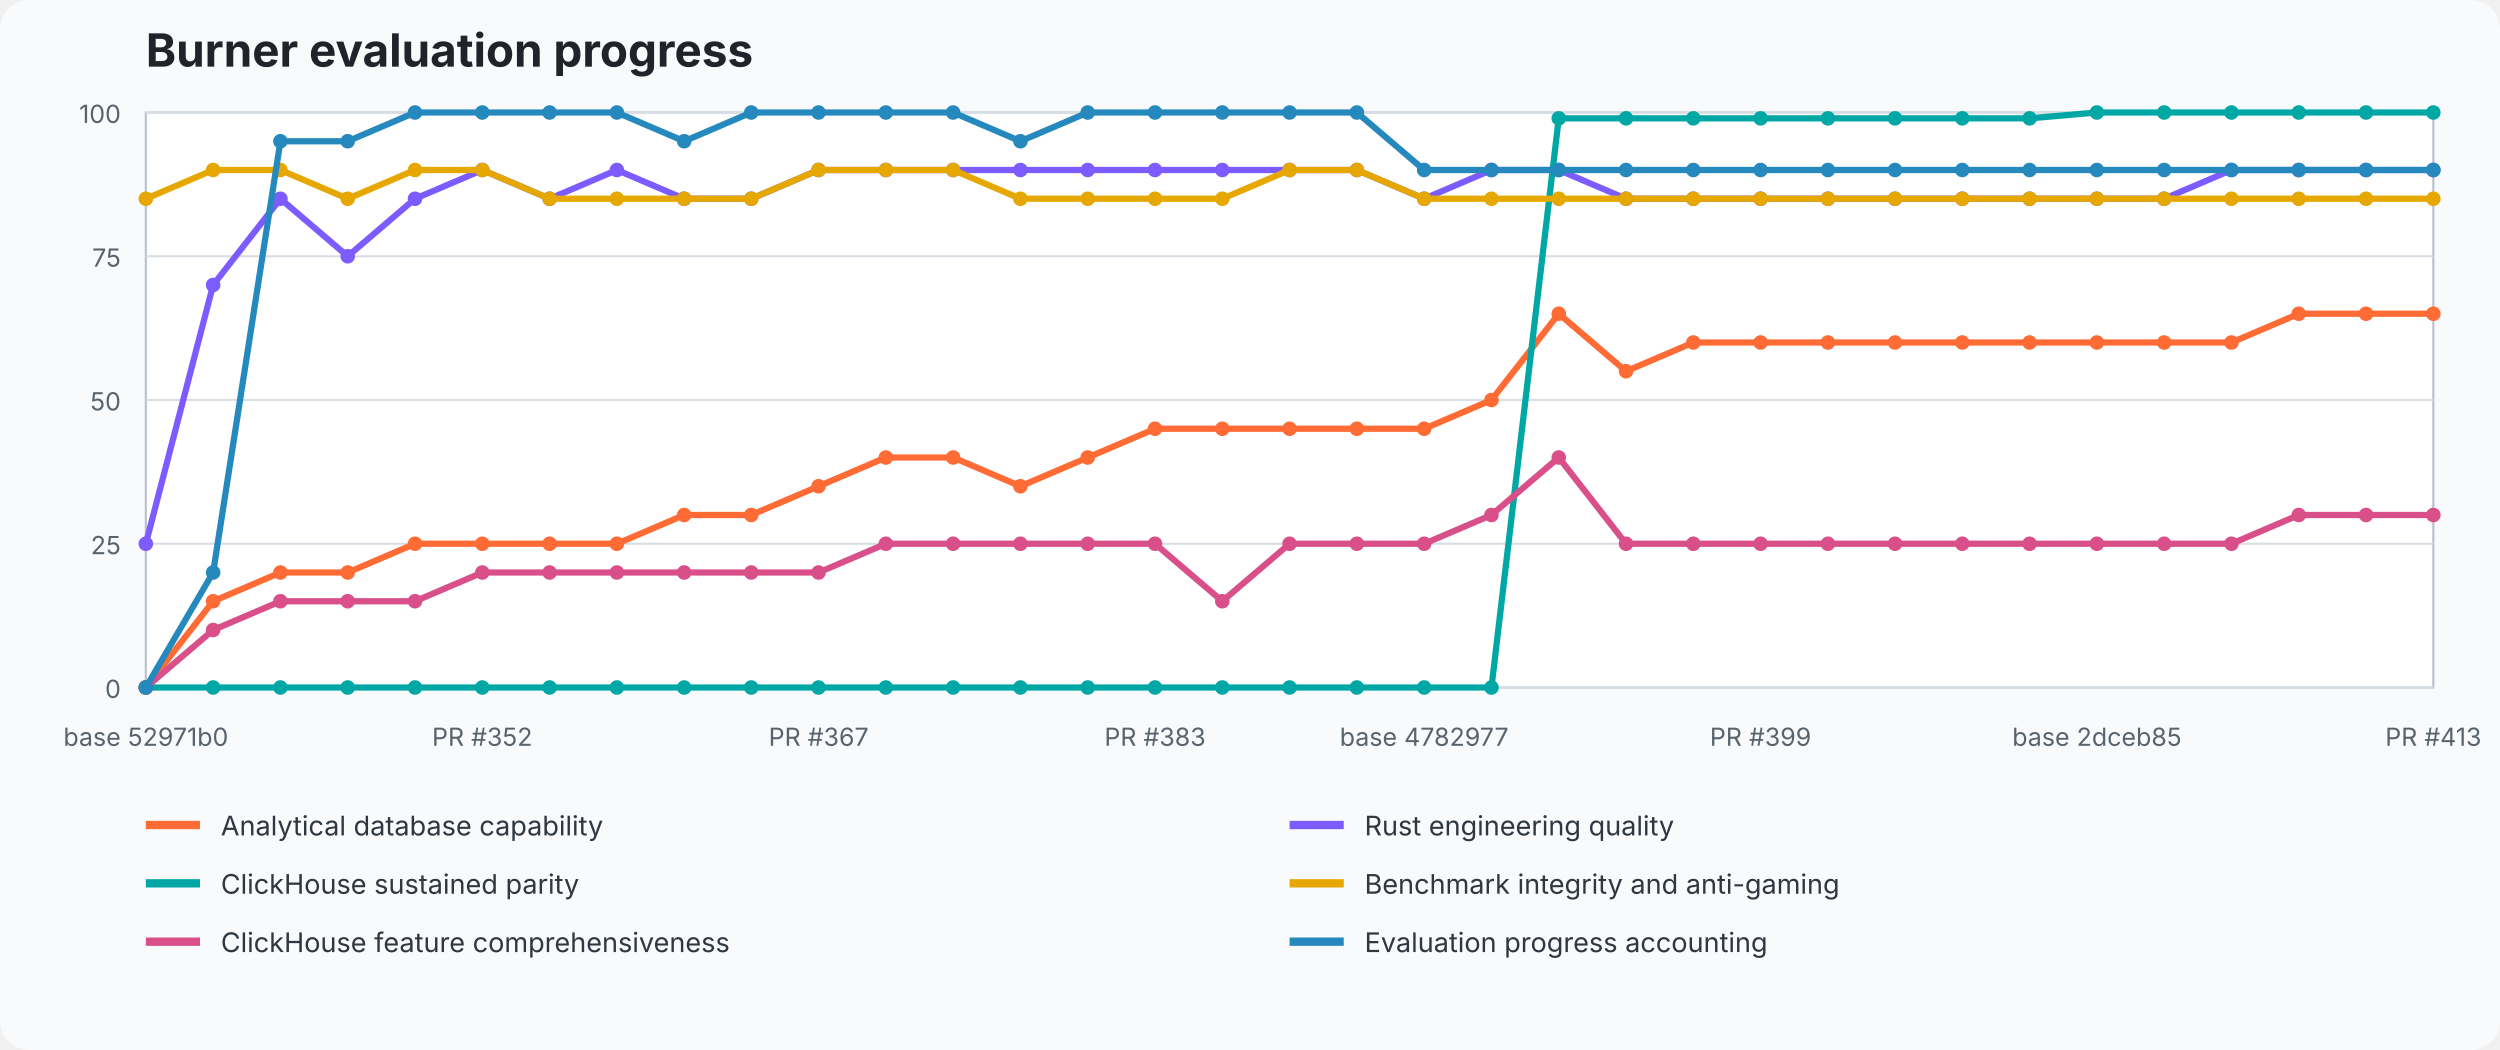
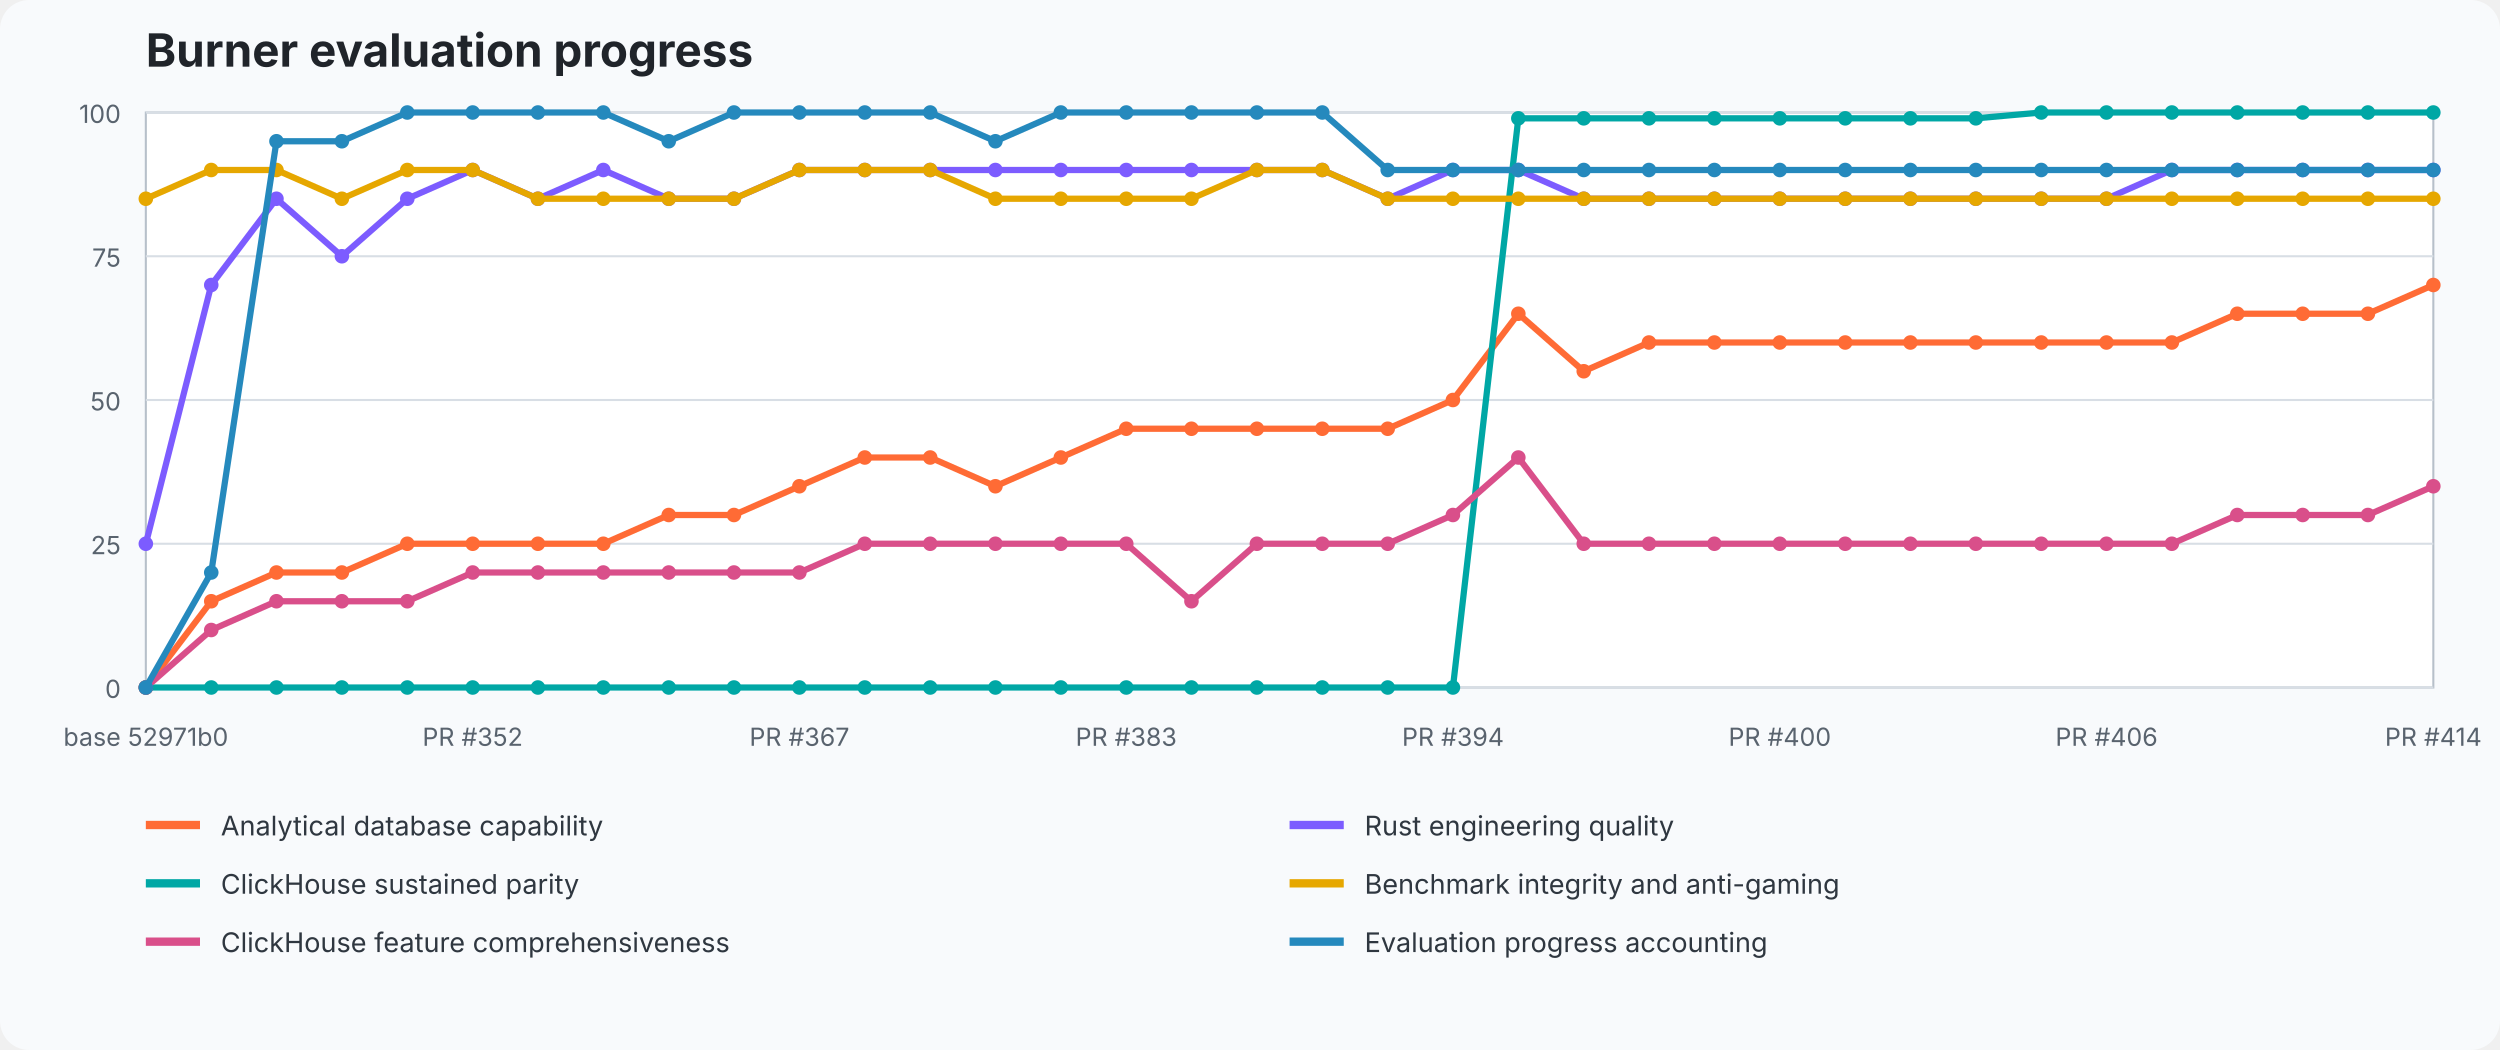
<svg xmlns="http://www.w3.org/2000/svg" width="1200" height="504" viewBox="0 0 1200 504" role="img" aria-labelledby="title desc">
  <style>text{font-family:ui-sans-serif,system-ui,-apple-system,BlinkMacSystemFont,"Segoe UI",sans-serif}.title{font-size:22px;font-weight:700;fill:#20242a}.axis{font-size:12px;fill:#59636e}.legend{font-size:13px;fill:#2f3740}.grid{stroke:#d8dee5;stroke-width:1}.plot{fill:#fff;stroke:#b7c0ca}</style>
  <rect width="100%" height="100%" fill="#f8fafc" rx="14" />
  <text x="70" y="32" class="title">Burner evaluation progress</text>
  <rect x="70" y="54" width="1098" height="276" class="plot" />
  <line x1="70" y1="330" x2="1168" y2="330" class="grid" />
  <text x="58" y="335" text-anchor="end" class="axis">0</text>
  <line x1="70" y1="261" x2="1168" y2="261" class="grid" />
  <text x="58" y="266" text-anchor="end" class="axis">25</text>
  <line x1="70" y1="192" x2="1168" y2="192" class="grid" />
  <text x="58" y="197" text-anchor="end" class="axis">50</text>
  <line x1="70" y1="123" x2="1168" y2="123" class="grid" />
  <text x="58" y="128" text-anchor="end" class="axis">75</text>
  <line x1="70" y1="54" x2="1168" y2="54" class="grid" />
  <text x="58" y="59" text-anchor="end" class="axis">100</text>
-   <polyline points="70.0,330.0 102.3,288.6 134.6,274.8 166.9,274.8 199.2,261.0 231.5,261.0 263.8,261.0 296.1,261.0 328.4,247.2 360.6,247.2 392.9,233.4 425.2,219.6 457.5,219.6 489.8,233.4 522.1,219.6 554.4,205.8 586.7,205.8 619.0,205.8 651.3,205.8 683.6,205.8 715.9,192.0 748.2,150.6 780.5,178.2 812.8,164.4 845.1,164.4 877.4,164.4 909.6,164.4 941.9,164.4 974.2,164.4 1006.5,164.4 1038.8,164.4 1071.1,164.4 1103.4,150.6 1135.7,150.6 1168.0,150.6" fill="none" stroke="#ff6b35" stroke-width="3" stroke-linejoin="round" stroke-linecap="round" />
+   <polyline points="70.0,330.0 101.4,288.6 132.7,274.8 164.1,274.8 195.5,261.0 226.9,261.0 258.2,261.0 289.6,261.0 321.0,247.2 352.3,247.2 383.7,233.4 415.1,219.6 446.5,219.6 477.8,233.4 509.2,219.6 540.6,205.8 571.9,205.8 603.3,205.8 634.7,205.8 666.1,205.8 697.4,192.0 728.8,150.6 760.2,178.2 791.5,164.4 822.9,164.4 854.3,164.4 885.7,164.4 917.0,164.4 948.4,164.4 979.8,164.4 1011.1,164.4 1042.5,164.4 1073.9,150.6 1105.3,150.6 1136.6,150.6 1168.0,136.8" fill="none" stroke="#ff6b35" stroke-width="3" stroke-linejoin="round" stroke-linecap="round" />
  <circle cx="70.0" cy="330.0" r="3.5" fill="#ff6b35" />
-   <circle cx="102.3" cy="288.6" r="3.5" fill="#ff6b35" />
-   <circle cx="134.6" cy="274.8" r="3.5" fill="#ff6b35" />
-   <circle cx="166.9" cy="274.8" r="3.5" fill="#ff6b35" />
-   <circle cx="199.2" cy="261.0" r="3.5" fill="#ff6b35" />
-   <circle cx="231.5" cy="261.0" r="3.5" fill="#ff6b35" />
-   <circle cx="263.8" cy="261.0" r="3.5" fill="#ff6b35" />
-   <circle cx="296.1" cy="261.0" r="3.5" fill="#ff6b35" />
-   <circle cx="328.4" cy="247.2" r="3.5" fill="#ff6b35" />
-   <circle cx="360.6" cy="247.2" r="3.5" fill="#ff6b35" />
-   <circle cx="392.9" cy="233.4" r="3.5" fill="#ff6b35" />
-   <circle cx="425.2" cy="219.6" r="3.5" fill="#ff6b35" />
-   <circle cx="457.5" cy="219.6" r="3.5" fill="#ff6b35" />
-   <circle cx="489.8" cy="233.4" r="3.5" fill="#ff6b35" />
-   <circle cx="522.1" cy="219.6" r="3.5" fill="#ff6b35" />
-   <circle cx="554.4" cy="205.8" r="3.5" fill="#ff6b35" />
-   <circle cx="586.7" cy="205.8" r="3.5" fill="#ff6b35" />
-   <circle cx="619.0" cy="205.8" r="3.5" fill="#ff6b35" />
-   <circle cx="651.3" cy="205.8" r="3.5" fill="#ff6b35" />
-   <circle cx="683.6" cy="205.8" r="3.5" fill="#ff6b35" />
-   <circle cx="715.9" cy="192.0" r="3.5" fill="#ff6b35" />
-   <circle cx="748.2" cy="150.6" r="3.5" fill="#ff6b35" />
-   <circle cx="780.5" cy="178.2" r="3.5" fill="#ff6b35" />
-   <circle cx="812.8" cy="164.4" r="3.5" fill="#ff6b35" />
-   <circle cx="845.1" cy="164.4" r="3.5" fill="#ff6b35" />
-   <circle cx="877.4" cy="164.4" r="3.5" fill="#ff6b35" />
-   <circle cx="909.6" cy="164.4" r="3.5" fill="#ff6b35" />
-   <circle cx="941.9" cy="164.4" r="3.5" fill="#ff6b35" />
-   <circle cx="974.2" cy="164.4" r="3.5" fill="#ff6b35" />
-   <circle cx="1006.5" cy="164.4" r="3.5" fill="#ff6b35" />
-   <circle cx="1038.8" cy="164.4" r="3.5" fill="#ff6b35" />
-   <circle cx="1071.1" cy="164.4" r="3.5" fill="#ff6b35" />
-   <circle cx="1103.4" cy="150.6" r="3.5" fill="#ff6b35" />
-   <circle cx="1135.7" cy="150.6" r="3.5" fill="#ff6b35" />
-   <circle cx="1168.0" cy="150.6" r="3.5" fill="#ff6b35" />
-   <polyline points="70.0,261.0 102.3,136.8 134.6,95.4 166.9,123.0 199.2,95.4 231.5,81.6 263.8,95.4 296.1,81.6 328.4,95.4 360.6,95.4 392.9,81.6 425.2,81.6 457.5,81.6 489.8,81.6 522.1,81.6 554.4,81.6 586.7,81.6 619.0,81.6 651.3,81.6 683.6,95.4 715.9,81.6 748.2,81.6 780.5,95.4 812.8,95.4 845.1,95.4 877.4,95.4 909.6,95.4 941.9,95.4 974.2,95.4 1006.5,95.4 1038.8,95.4 1071.1,81.6 1103.4,81.6 1135.7,81.6 1168.0,81.6" fill="none" stroke="#7c5cff" stroke-width="3" stroke-linejoin="round" stroke-linecap="round" />
+   <circle cx="101.4" cy="288.6" r="3.5" fill="#ff6b35" />
+   <circle cx="132.7" cy="274.8" r="3.5" fill="#ff6b35" />
+   <circle cx="164.1" cy="274.8" r="3.5" fill="#ff6b35" />
+   <circle cx="195.5" cy="261.0" r="3.5" fill="#ff6b35" />
+   <circle cx="226.9" cy="261.0" r="3.5" fill="#ff6b35" />
+   <circle cx="258.2" cy="261.0" r="3.5" fill="#ff6b35" />
+   <circle cx="289.6" cy="261.0" r="3.5" fill="#ff6b35" />
+   <circle cx="321.0" cy="247.2" r="3.5" fill="#ff6b35" />
+   <circle cx="352.3" cy="247.2" r="3.5" fill="#ff6b35" />
+   <circle cx="383.7" cy="233.4" r="3.5" fill="#ff6b35" />
+   <circle cx="415.1" cy="219.6" r="3.5" fill="#ff6b35" />
+   <circle cx="446.5" cy="219.6" r="3.5" fill="#ff6b35" />
+   <circle cx="477.8" cy="233.4" r="3.5" fill="#ff6b35" />
+   <circle cx="509.2" cy="219.6" r="3.5" fill="#ff6b35" />
+   <circle cx="540.6" cy="205.8" r="3.5" fill="#ff6b35" />
+   <circle cx="571.9" cy="205.8" r="3.5" fill="#ff6b35" />
+   <circle cx="603.3" cy="205.8" r="3.5" fill="#ff6b35" />
+   <circle cx="634.7" cy="205.8" r="3.5" fill="#ff6b35" />
+   <circle cx="666.1" cy="205.8" r="3.5" fill="#ff6b35" />
+   <circle cx="697.4" cy="192.0" r="3.5" fill="#ff6b35" />
+   <circle cx="728.8" cy="150.6" r="3.5" fill="#ff6b35" />
+   <circle cx="760.2" cy="178.2" r="3.5" fill="#ff6b35" />
+   <circle cx="791.5" cy="164.4" r="3.5" fill="#ff6b35" />
+   <circle cx="822.9" cy="164.4" r="3.5" fill="#ff6b35" />
+   <circle cx="854.3" cy="164.4" r="3.5" fill="#ff6b35" />
+   <circle cx="885.7" cy="164.4" r="3.5" fill="#ff6b35" />
+   <circle cx="917.0" cy="164.4" r="3.5" fill="#ff6b35" />
+   <circle cx="948.4" cy="164.4" r="3.5" fill="#ff6b35" />
+   <circle cx="979.8" cy="164.4" r="3.5" fill="#ff6b35" />
+   <circle cx="1011.1" cy="164.4" r="3.5" fill="#ff6b35" />
+   <circle cx="1042.5" cy="164.4" r="3.5" fill="#ff6b35" />
+   <circle cx="1073.9" cy="150.6" r="3.5" fill="#ff6b35" />
+   <circle cx="1105.3" cy="150.6" r="3.5" fill="#ff6b35" />
+   <circle cx="1136.6" cy="150.6" r="3.5" fill="#ff6b35" />
+   <circle cx="1168.0" cy="136.8" r="3.5" fill="#ff6b35" />
+   <polyline points="70.0,261.0 101.4,136.8 132.7,95.4 164.1,123.0 195.5,95.4 226.9,81.6 258.2,95.4 289.6,81.6 321.0,95.4 352.3,95.4 383.7,81.6 415.1,81.6 446.5,81.6 477.8,81.6 509.2,81.6 540.6,81.6 571.9,81.6 603.3,81.6 634.7,81.6 666.1,95.4 697.4,81.6 728.8,81.6 760.2,95.4 791.5,95.4 822.9,95.4 854.3,95.4 885.7,95.4 917.0,95.4 948.4,95.4 979.8,95.4 1011.1,95.4 1042.5,81.6 1073.9,81.6 1105.3,81.6 1136.6,81.6 1168.0,81.6" fill="none" stroke="#7c5cff" stroke-width="3" stroke-linejoin="round" stroke-linecap="round" />
  <circle cx="70.0" cy="261.0" r="3.5" fill="#7c5cff" />
-   <circle cx="102.3" cy="136.8" r="3.5" fill="#7c5cff" />
-   <circle cx="134.6" cy="95.4" r="3.5" fill="#7c5cff" />
-   <circle cx="166.9" cy="123.0" r="3.5" fill="#7c5cff" />
-   <circle cx="199.2" cy="95.4" r="3.5" fill="#7c5cff" />
-   <circle cx="231.5" cy="81.6" r="3.5" fill="#7c5cff" />
-   <circle cx="263.8" cy="95.4" r="3.5" fill="#7c5cff" />
-   <circle cx="296.1" cy="81.6" r="3.5" fill="#7c5cff" />
-   <circle cx="328.4" cy="95.4" r="3.5" fill="#7c5cff" />
-   <circle cx="360.6" cy="95.4" r="3.5" fill="#7c5cff" />
-   <circle cx="392.9" cy="81.6" r="3.5" fill="#7c5cff" />
-   <circle cx="425.2" cy="81.6" r="3.5" fill="#7c5cff" />
-   <circle cx="457.5" cy="81.6" r="3.5" fill="#7c5cff" />
-   <circle cx="489.8" cy="81.6" r="3.5" fill="#7c5cff" />
-   <circle cx="522.1" cy="81.6" r="3.5" fill="#7c5cff" />
-   <circle cx="554.4" cy="81.6" r="3.5" fill="#7c5cff" />
-   <circle cx="586.7" cy="81.6" r="3.5" fill="#7c5cff" />
-   <circle cx="619.0" cy="81.6" r="3.5" fill="#7c5cff" />
-   <circle cx="651.3" cy="81.6" r="3.5" fill="#7c5cff" />
-   <circle cx="683.6" cy="95.4" r="3.5" fill="#7c5cff" />
-   <circle cx="715.9" cy="81.6" r="3.5" fill="#7c5cff" />
-   <circle cx="748.2" cy="81.6" r="3.5" fill="#7c5cff" />
-   <circle cx="780.5" cy="95.4" r="3.5" fill="#7c5cff" />
-   <circle cx="812.8" cy="95.4" r="3.5" fill="#7c5cff" />
-   <circle cx="845.1" cy="95.4" r="3.5" fill="#7c5cff" />
-   <circle cx="877.4" cy="95.4" r="3.5" fill="#7c5cff" />
-   <circle cx="909.6" cy="95.4" r="3.5" fill="#7c5cff" />
-   <circle cx="941.9" cy="95.4" r="3.5" fill="#7c5cff" />
-   <circle cx="974.2" cy="95.4" r="3.5" fill="#7c5cff" />
-   <circle cx="1006.5" cy="95.4" r="3.5" fill="#7c5cff" />
-   <circle cx="1038.8" cy="95.4" r="3.5" fill="#7c5cff" />
-   <circle cx="1071.1" cy="81.6" r="3.5" fill="#7c5cff" />
-   <circle cx="1103.4" cy="81.6" r="3.5" fill="#7c5cff" />
-   <circle cx="1135.7" cy="81.6" r="3.5" fill="#7c5cff" />
+   <circle cx="101.4" cy="136.8" r="3.5" fill="#7c5cff" />
+   <circle cx="132.7" cy="95.4" r="3.5" fill="#7c5cff" />
+   <circle cx="164.1" cy="123.0" r="3.5" fill="#7c5cff" />
+   <circle cx="195.5" cy="95.4" r="3.5" fill="#7c5cff" />
+   <circle cx="226.9" cy="81.6" r="3.5" fill="#7c5cff" />
+   <circle cx="258.2" cy="95.4" r="3.5" fill="#7c5cff" />
+   <circle cx="289.6" cy="81.6" r="3.5" fill="#7c5cff" />
+   <circle cx="321.0" cy="95.4" r="3.5" fill="#7c5cff" />
+   <circle cx="352.3" cy="95.4" r="3.5" fill="#7c5cff" />
+   <circle cx="383.7" cy="81.6" r="3.5" fill="#7c5cff" />
+   <circle cx="415.1" cy="81.6" r="3.5" fill="#7c5cff" />
+   <circle cx="446.5" cy="81.6" r="3.5" fill="#7c5cff" />
+   <circle cx="477.8" cy="81.6" r="3.5" fill="#7c5cff" />
+   <circle cx="509.2" cy="81.6" r="3.5" fill="#7c5cff" />
+   <circle cx="540.6" cy="81.6" r="3.5" fill="#7c5cff" />
+   <circle cx="571.9" cy="81.6" r="3.5" fill="#7c5cff" />
+   <circle cx="603.3" cy="81.6" r="3.5" fill="#7c5cff" />
+   <circle cx="634.7" cy="81.6" r="3.5" fill="#7c5cff" />
+   <circle cx="666.1" cy="95.4" r="3.5" fill="#7c5cff" />
+   <circle cx="697.4" cy="81.6" r="3.5" fill="#7c5cff" />
+   <circle cx="728.8" cy="81.6" r="3.5" fill="#7c5cff" />
+   <circle cx="760.2" cy="95.4" r="3.5" fill="#7c5cff" />
+   <circle cx="791.5" cy="95.4" r="3.5" fill="#7c5cff" />
+   <circle cx="822.9" cy="95.4" r="3.5" fill="#7c5cff" />
+   <circle cx="854.3" cy="95.4" r="3.5" fill="#7c5cff" />
+   <circle cx="885.7" cy="95.4" r="3.5" fill="#7c5cff" />
+   <circle cx="917.0" cy="95.4" r="3.5" fill="#7c5cff" />
+   <circle cx="948.4" cy="95.4" r="3.5" fill="#7c5cff" />
+   <circle cx="979.8" cy="95.4" r="3.5" fill="#7c5cff" />
+   <circle cx="1011.1" cy="95.4" r="3.5" fill="#7c5cff" />
+   <circle cx="1042.5" cy="81.6" r="3.5" fill="#7c5cff" />
+   <circle cx="1073.9" cy="81.6" r="3.5" fill="#7c5cff" />
+   <circle cx="1105.3" cy="81.6" r="3.5" fill="#7c5cff" />
+   <circle cx="1136.6" cy="81.6" r="3.5" fill="#7c5cff" />
  <circle cx="1168.0" cy="81.6" r="3.5" fill="#7c5cff" />
-   <polyline points="70.0,330.0 102.3,330.0 134.6,330.0 166.9,330.0 199.2,330.0 231.5,330.0 263.8,330.0 296.1,330.0 328.4,330.0 360.6,330.0 392.9,330.0 425.2,330.0 457.5,330.0 489.8,330.0 522.1,330.0 554.4,330.0 586.7,330.0 619.0,330.0 651.3,330.0 683.6,330.0 715.9,330.0 748.2,56.8 780.5,56.8 812.8,56.8 845.1,56.8 877.4,56.8 909.6,56.8 941.9,56.8 974.2,56.8 1006.5,54.0 1038.8,54.0 1071.1,54.0 1103.4,54.0 1135.7,54.0 1168.0,54.0" fill="none" stroke="#00a7a5" stroke-width="3" stroke-linejoin="round" stroke-linecap="round" />
+   <polyline points="70.0,330.0 101.4,330.0 132.7,330.0 164.1,330.0 195.5,330.0 226.9,330.0 258.2,330.0 289.6,330.0 321.0,330.0 352.3,330.0 383.7,330.0 415.1,330.0 446.5,330.0 477.8,330.0 509.2,330.0 540.6,330.0 571.9,330.0 603.3,330.0 634.7,330.0 666.1,330.0 697.4,330.0 728.8,56.8 760.2,56.8 791.5,56.8 822.9,56.8 854.3,56.8 885.7,56.8 917.0,56.8 948.4,56.8 979.8,54.0 1011.1,54.0 1042.5,54.0 1073.9,54.0 1105.3,54.0 1136.6,54.0 1168.0,54.0" fill="none" stroke="#00a7a5" stroke-width="3" stroke-linejoin="round" stroke-linecap="round" />
  <circle cx="70.0" cy="330.0" r="3.5" fill="#00a7a5" />
-   <circle cx="102.3" cy="330.0" r="3.5" fill="#00a7a5" />
-   <circle cx="134.6" cy="330.0" r="3.5" fill="#00a7a5" />
-   <circle cx="166.9" cy="330.0" r="3.5" fill="#00a7a5" />
-   <circle cx="199.2" cy="330.0" r="3.5" fill="#00a7a5" />
-   <circle cx="231.5" cy="330.0" r="3.5" fill="#00a7a5" />
-   <circle cx="263.8" cy="330.0" r="3.5" fill="#00a7a5" />
-   <circle cx="296.1" cy="330.0" r="3.5" fill="#00a7a5" />
-   <circle cx="328.4" cy="330.0" r="3.5" fill="#00a7a5" />
-   <circle cx="360.6" cy="330.0" r="3.5" fill="#00a7a5" />
-   <circle cx="392.9" cy="330.0" r="3.5" fill="#00a7a5" />
-   <circle cx="425.2" cy="330.0" r="3.5" fill="#00a7a5" />
-   <circle cx="457.5" cy="330.0" r="3.5" fill="#00a7a5" />
-   <circle cx="489.8" cy="330.0" r="3.5" fill="#00a7a5" />
-   <circle cx="522.1" cy="330.0" r="3.5" fill="#00a7a5" />
-   <circle cx="554.4" cy="330.0" r="3.5" fill="#00a7a5" />
-   <circle cx="586.7" cy="330.0" r="3.5" fill="#00a7a5" />
-   <circle cx="619.0" cy="330.0" r="3.5" fill="#00a7a5" />
-   <circle cx="651.3" cy="330.0" r="3.5" fill="#00a7a5" />
-   <circle cx="683.6" cy="330.0" r="3.5" fill="#00a7a5" />
-   <circle cx="715.9" cy="330.0" r="3.5" fill="#00a7a5" />
-   <circle cx="748.2" cy="56.8" r="3.5" fill="#00a7a5" />
-   <circle cx="780.5" cy="56.8" r="3.5" fill="#00a7a5" />
-   <circle cx="812.8" cy="56.8" r="3.5" fill="#00a7a5" />
-   <circle cx="845.1" cy="56.8" r="3.5" fill="#00a7a5" />
-   <circle cx="877.4" cy="56.8" r="3.5" fill="#00a7a5" />
-   <circle cx="909.6" cy="56.8" r="3.5" fill="#00a7a5" />
-   <circle cx="941.9" cy="56.8" r="3.5" fill="#00a7a5" />
-   <circle cx="974.2" cy="56.8" r="3.5" fill="#00a7a5" />
-   <circle cx="1006.5" cy="54.0" r="3.5" fill="#00a7a5" />
-   <circle cx="1038.8" cy="54.0" r="3.5" fill="#00a7a5" />
-   <circle cx="1071.1" cy="54.0" r="3.5" fill="#00a7a5" />
-   <circle cx="1103.4" cy="54.0" r="3.5" fill="#00a7a5" />
-   <circle cx="1135.7" cy="54.0" r="3.5" fill="#00a7a5" />
+   <circle cx="101.4" cy="330.0" r="3.5" fill="#00a7a5" />
+   <circle cx="132.7" cy="330.0" r="3.5" fill="#00a7a5" />
+   <circle cx="164.1" cy="330.0" r="3.5" fill="#00a7a5" />
+   <circle cx="195.5" cy="330.0" r="3.5" fill="#00a7a5" />
+   <circle cx="226.9" cy="330.0" r="3.5" fill="#00a7a5" />
+   <circle cx="258.2" cy="330.0" r="3.5" fill="#00a7a5" />
+   <circle cx="289.6" cy="330.0" r="3.5" fill="#00a7a5" />
+   <circle cx="321.0" cy="330.0" r="3.5" fill="#00a7a5" />
+   <circle cx="352.3" cy="330.0" r="3.5" fill="#00a7a5" />
+   <circle cx="383.7" cy="330.0" r="3.5" fill="#00a7a5" />
+   <circle cx="415.1" cy="330.0" r="3.5" fill="#00a7a5" />
+   <circle cx="446.5" cy="330.0" r="3.5" fill="#00a7a5" />
+   <circle cx="477.8" cy="330.0" r="3.5" fill="#00a7a5" />
+   <circle cx="509.2" cy="330.0" r="3.5" fill="#00a7a5" />
+   <circle cx="540.6" cy="330.0" r="3.5" fill="#00a7a5" />
+   <circle cx="571.9" cy="330.0" r="3.5" fill="#00a7a5" />
+   <circle cx="603.3" cy="330.0" r="3.5" fill="#00a7a5" />
+   <circle cx="634.7" cy="330.0" r="3.5" fill="#00a7a5" />
+   <circle cx="666.1" cy="330.0" r="3.5" fill="#00a7a5" />
+   <circle cx="697.4" cy="330.0" r="3.5" fill="#00a7a5" />
+   <circle cx="728.8" cy="56.8" r="3.5" fill="#00a7a5" />
+   <circle cx="760.2" cy="56.8" r="3.5" fill="#00a7a5" />
+   <circle cx="791.5" cy="56.8" r="3.5" fill="#00a7a5" />
+   <circle cx="822.9" cy="56.8" r="3.5" fill="#00a7a5" />
+   <circle cx="854.3" cy="56.8" r="3.5" fill="#00a7a5" />
+   <circle cx="885.7" cy="56.8" r="3.5" fill="#00a7a5" />
+   <circle cx="917.0" cy="56.8" r="3.5" fill="#00a7a5" />
+   <circle cx="948.4" cy="56.8" r="3.5" fill="#00a7a5" />
+   <circle cx="979.8" cy="54.0" r="3.5" fill="#00a7a5" />
+   <circle cx="1011.1" cy="54.0" r="3.5" fill="#00a7a5" />
+   <circle cx="1042.5" cy="54.0" r="3.5" fill="#00a7a5" />
+   <circle cx="1073.9" cy="54.0" r="3.5" fill="#00a7a5" />
+   <circle cx="1105.3" cy="54.0" r="3.5" fill="#00a7a5" />
+   <circle cx="1136.6" cy="54.0" r="3.5" fill="#00a7a5" />
  <circle cx="1168.0" cy="54.0" r="3.5" fill="#00a7a5" />
-   <polyline points="70.0,95.4 102.3,81.6 134.6,81.6 166.9,95.4 199.2,81.6 231.5,81.6 263.8,95.4 296.1,95.4 328.4,95.4 360.6,95.4 392.9,81.6 425.2,81.6 457.5,81.6 489.8,95.4 522.1,95.4 554.4,95.4 586.7,95.4 619.0,81.6 651.3,81.6 683.6,95.4 715.9,95.4 748.2,95.4 780.5,95.4 812.8,95.4 845.1,95.4 877.4,95.4 909.6,95.4 941.9,95.4 974.2,95.4 1006.5,95.4 1038.8,95.4 1071.1,95.4 1103.4,95.4 1135.7,95.4 1168.0,95.4" fill="none" stroke="#e6a700" stroke-width="3" stroke-linejoin="round" stroke-linecap="round" />
+   <polyline points="70.0,95.4 101.4,81.6 132.7,81.6 164.1,95.4 195.5,81.6 226.9,81.6 258.2,95.4 289.6,95.4 321.0,95.4 352.3,95.4 383.7,81.6 415.1,81.6 446.5,81.6 477.8,95.4 509.2,95.4 540.6,95.4 571.9,95.4 603.3,81.6 634.7,81.6 666.1,95.4 697.4,95.4 728.8,95.4 760.2,95.4 791.5,95.4 822.9,95.4 854.3,95.4 885.7,95.4 917.0,95.4 948.4,95.4 979.8,95.4 1011.1,95.4 1042.5,95.4 1073.9,95.4 1105.3,95.4 1136.6,95.4 1168.0,95.4" fill="none" stroke="#e6a700" stroke-width="3" stroke-linejoin="round" stroke-linecap="round" />
  <circle cx="70.0" cy="95.4" r="3.5" fill="#e6a700" />
-   <circle cx="102.3" cy="81.6" r="3.5" fill="#e6a700" />
-   <circle cx="134.6" cy="81.6" r="3.5" fill="#e6a700" />
-   <circle cx="166.9" cy="95.4" r="3.5" fill="#e6a700" />
-   <circle cx="199.2" cy="81.6" r="3.5" fill="#e6a700" />
-   <circle cx="231.5" cy="81.6" r="3.5" fill="#e6a700" />
-   <circle cx="263.8" cy="95.4" r="3.5" fill="#e6a700" />
-   <circle cx="296.1" cy="95.4" r="3.5" fill="#e6a700" />
-   <circle cx="328.4" cy="95.4" r="3.5" fill="#e6a700" />
-   <circle cx="360.6" cy="95.4" r="3.5" fill="#e6a700" />
-   <circle cx="392.9" cy="81.6" r="3.5" fill="#e6a700" />
-   <circle cx="425.2" cy="81.6" r="3.5" fill="#e6a700" />
-   <circle cx="457.5" cy="81.6" r="3.5" fill="#e6a700" />
-   <circle cx="489.8" cy="95.4" r="3.5" fill="#e6a700" />
-   <circle cx="522.1" cy="95.4" r="3.5" fill="#e6a700" />
-   <circle cx="554.4" cy="95.4" r="3.5" fill="#e6a700" />
-   <circle cx="586.7" cy="95.4" r="3.5" fill="#e6a700" />
-   <circle cx="619.0" cy="81.6" r="3.5" fill="#e6a700" />
-   <circle cx="651.3" cy="81.6" r="3.5" fill="#e6a700" />
-   <circle cx="683.6" cy="95.4" r="3.5" fill="#e6a700" />
-   <circle cx="715.9" cy="95.4" r="3.5" fill="#e6a700" />
-   <circle cx="748.2" cy="95.4" r="3.5" fill="#e6a700" />
-   <circle cx="780.5" cy="95.4" r="3.5" fill="#e6a700" />
-   <circle cx="812.8" cy="95.4" r="3.5" fill="#e6a700" />
-   <circle cx="845.1" cy="95.4" r="3.5" fill="#e6a700" />
-   <circle cx="877.4" cy="95.4" r="3.5" fill="#e6a700" />
-   <circle cx="909.6" cy="95.4" r="3.5" fill="#e6a700" />
-   <circle cx="941.9" cy="95.4" r="3.5" fill="#e6a700" />
-   <circle cx="974.2" cy="95.4" r="3.5" fill="#e6a700" />
-   <circle cx="1006.5" cy="95.4" r="3.5" fill="#e6a700" />
-   <circle cx="1038.8" cy="95.4" r="3.5" fill="#e6a700" />
-   <circle cx="1071.1" cy="95.4" r="3.5" fill="#e6a700" />
-   <circle cx="1103.4" cy="95.4" r="3.5" fill="#e6a700" />
-   <circle cx="1135.7" cy="95.4" r="3.5" fill="#e6a700" />
+   <circle cx="101.4" cy="81.6" r="3.5" fill="#e6a700" />
+   <circle cx="132.7" cy="81.6" r="3.5" fill="#e6a700" />
+   <circle cx="164.1" cy="95.4" r="3.5" fill="#e6a700" />
+   <circle cx="195.5" cy="81.6" r="3.5" fill="#e6a700" />
+   <circle cx="226.9" cy="81.6" r="3.5" fill="#e6a700" />
+   <circle cx="258.2" cy="95.4" r="3.5" fill="#e6a700" />
+   <circle cx="289.6" cy="95.4" r="3.5" fill="#e6a700" />
+   <circle cx="321.0" cy="95.4" r="3.5" fill="#e6a700" />
+   <circle cx="352.3" cy="95.4" r="3.5" fill="#e6a700" />
+   <circle cx="383.7" cy="81.6" r="3.5" fill="#e6a700" />
+   <circle cx="415.1" cy="81.6" r="3.5" fill="#e6a700" />
+   <circle cx="446.5" cy="81.6" r="3.5" fill="#e6a700" />
+   <circle cx="477.8" cy="95.4" r="3.5" fill="#e6a700" />
+   <circle cx="509.2" cy="95.4" r="3.5" fill="#e6a700" />
+   <circle cx="540.6" cy="95.4" r="3.5" fill="#e6a700" />
+   <circle cx="571.9" cy="95.4" r="3.5" fill="#e6a700" />
+   <circle cx="603.3" cy="81.6" r="3.5" fill="#e6a700" />
+   <circle cx="634.7" cy="81.6" r="3.5" fill="#e6a700" />
+   <circle cx="666.1" cy="95.4" r="3.5" fill="#e6a700" />
+   <circle cx="697.4" cy="95.4" r="3.5" fill="#e6a700" />
+   <circle cx="728.8" cy="95.4" r="3.5" fill="#e6a700" />
+   <circle cx="760.2" cy="95.4" r="3.5" fill="#e6a700" />
+   <circle cx="791.5" cy="95.4" r="3.5" fill="#e6a700" />
+   <circle cx="822.9" cy="95.4" r="3.5" fill="#e6a700" />
+   <circle cx="854.3" cy="95.4" r="3.5" fill="#e6a700" />
+   <circle cx="885.7" cy="95.4" r="3.5" fill="#e6a700" />
+   <circle cx="917.0" cy="95.4" r="3.5" fill="#e6a700" />
+   <circle cx="948.4" cy="95.4" r="3.5" fill="#e6a700" />
+   <circle cx="979.8" cy="95.4" r="3.5" fill="#e6a700" />
+   <circle cx="1011.1" cy="95.4" r="3.5" fill="#e6a700" />
+   <circle cx="1042.5" cy="95.4" r="3.5" fill="#e6a700" />
+   <circle cx="1073.9" cy="95.4" r="3.5" fill="#e6a700" />
+   <circle cx="1105.3" cy="95.4" r="3.5" fill="#e6a700" />
+   <circle cx="1136.6" cy="95.4" r="3.5" fill="#e6a700" />
  <circle cx="1168.0" cy="95.4" r="3.5" fill="#e6a700" />
-   <polyline points="70.0,330.0 102.3,302.4 134.6,288.6 166.9,288.6 199.2,288.6 231.5,274.8 263.8,274.8 296.1,274.8 328.4,274.8 360.6,274.8 392.9,274.8 425.2,261.0 457.5,261.0 489.8,261.0 522.1,261.0 554.4,261.0 586.7,288.6 619.0,261.0 651.3,261.0 683.6,261.0 715.9,247.2 748.2,219.6 780.5,261.0 812.8,261.0 845.1,261.0 877.4,261.0 909.6,261.0 941.9,261.0 974.2,261.0 1006.5,261.0 1038.8,261.0 1071.1,261.0 1103.4,247.2 1135.7,247.2 1168.0,247.2" fill="none" stroke="#d94f8a" stroke-width="3" stroke-linejoin="round" stroke-linecap="round" />
+   <polyline points="70.0,330.0 101.4,302.4 132.7,288.6 164.1,288.6 195.5,288.6 226.9,274.8 258.2,274.8 289.6,274.8 321.0,274.8 352.3,274.8 383.7,274.8 415.1,261.0 446.5,261.0 477.8,261.0 509.2,261.0 540.6,261.0 571.9,288.6 603.3,261.0 634.7,261.0 666.1,261.0 697.4,247.2 728.8,219.6 760.2,261.0 791.5,261.0 822.9,261.0 854.3,261.0 885.7,261.0 917.0,261.0 948.4,261.0 979.8,261.0 1011.1,261.0 1042.5,261.0 1073.9,247.2 1105.3,247.2 1136.6,247.2 1168.0,233.4" fill="none" stroke="#d94f8a" stroke-width="3" stroke-linejoin="round" stroke-linecap="round" />
  <circle cx="70.0" cy="330.0" r="3.5" fill="#d94f8a" />
-   <circle cx="102.3" cy="302.4" r="3.5" fill="#d94f8a" />
-   <circle cx="134.6" cy="288.6" r="3.5" fill="#d94f8a" />
-   <circle cx="166.9" cy="288.6" r="3.5" fill="#d94f8a" />
-   <circle cx="199.2" cy="288.6" r="3.5" fill="#d94f8a" />
-   <circle cx="231.5" cy="274.8" r="3.5" fill="#d94f8a" />
-   <circle cx="263.8" cy="274.8" r="3.5" fill="#d94f8a" />
-   <circle cx="296.1" cy="274.8" r="3.5" fill="#d94f8a" />
-   <circle cx="328.4" cy="274.8" r="3.5" fill="#d94f8a" />
-   <circle cx="360.6" cy="274.8" r="3.5" fill="#d94f8a" />
-   <circle cx="392.9" cy="274.8" r="3.5" fill="#d94f8a" />
-   <circle cx="425.2" cy="261.0" r="3.5" fill="#d94f8a" />
-   <circle cx="457.5" cy="261.0" r="3.5" fill="#d94f8a" />
-   <circle cx="489.8" cy="261.0" r="3.5" fill="#d94f8a" />
-   <circle cx="522.1" cy="261.0" r="3.5" fill="#d94f8a" />
-   <circle cx="554.4" cy="261.0" r="3.5" fill="#d94f8a" />
-   <circle cx="586.7" cy="288.6" r="3.5" fill="#d94f8a" />
-   <circle cx="619.0" cy="261.0" r="3.5" fill="#d94f8a" />
-   <circle cx="651.3" cy="261.0" r="3.5" fill="#d94f8a" />
-   <circle cx="683.6" cy="261.0" r="3.5" fill="#d94f8a" />
-   <circle cx="715.9" cy="247.2" r="3.5" fill="#d94f8a" />
-   <circle cx="748.2" cy="219.6" r="3.5" fill="#d94f8a" />
-   <circle cx="780.5" cy="261.0" r="3.5" fill="#d94f8a" />
-   <circle cx="812.8" cy="261.0" r="3.5" fill="#d94f8a" />
-   <circle cx="845.1" cy="261.0" r="3.5" fill="#d94f8a" />
-   <circle cx="877.4" cy="261.0" r="3.5" fill="#d94f8a" />
-   <circle cx="909.6" cy="261.0" r="3.5" fill="#d94f8a" />
-   <circle cx="941.9" cy="261.0" r="3.5" fill="#d94f8a" />
-   <circle cx="974.2" cy="261.0" r="3.5" fill="#d94f8a" />
-   <circle cx="1006.5" cy="261.0" r="3.5" fill="#d94f8a" />
-   <circle cx="1038.8" cy="261.0" r="3.5" fill="#d94f8a" />
-   <circle cx="1071.1" cy="261.0" r="3.5" fill="#d94f8a" />
-   <circle cx="1103.4" cy="247.2" r="3.5" fill="#d94f8a" />
-   <circle cx="1135.7" cy="247.2" r="3.5" fill="#d94f8a" />
-   <circle cx="1168.0" cy="247.2" r="3.5" fill="#d94f8a" />
-   <polyline points="70.0,330.0 102.3,274.8 134.6,67.8 166.9,67.8 199.2,54.0 231.5,54.0 263.8,54.0 296.1,54.0 328.4,67.8 360.6,54.0 392.9,54.0 425.2,54.0 457.5,54.0 489.8,67.8 522.1,54.0 554.4,54.0 586.7,54.0 619.0,54.0 651.3,54.0 683.6,81.6 715.9,81.6 748.2,81.6 780.5,81.6 812.8,81.6 845.1,81.6 877.4,81.6 909.6,81.6 941.9,81.6 974.2,81.6 1006.5,81.6 1038.8,81.6 1071.1,81.6 1103.4,81.6 1135.7,81.6 1168.0,81.6" fill="none" stroke="#2589bd" stroke-width="3" stroke-linejoin="round" stroke-linecap="round" />
+   <circle cx="101.4" cy="302.4" r="3.5" fill="#d94f8a" />
+   <circle cx="132.7" cy="288.6" r="3.5" fill="#d94f8a" />
+   <circle cx="164.1" cy="288.6" r="3.5" fill="#d94f8a" />
+   <circle cx="195.5" cy="288.6" r="3.5" fill="#d94f8a" />
+   <circle cx="226.9" cy="274.8" r="3.5" fill="#d94f8a" />
+   <circle cx="258.2" cy="274.8" r="3.5" fill="#d94f8a" />
+   <circle cx="289.6" cy="274.8" r="3.5" fill="#d94f8a" />
+   <circle cx="321.0" cy="274.8" r="3.5" fill="#d94f8a" />
+   <circle cx="352.3" cy="274.8" r="3.5" fill="#d94f8a" />
+   <circle cx="383.7" cy="274.8" r="3.5" fill="#d94f8a" />
+   <circle cx="415.1" cy="261.0" r="3.5" fill="#d94f8a" />
+   <circle cx="446.5" cy="261.0" r="3.5" fill="#d94f8a" />
+   <circle cx="477.8" cy="261.0" r="3.5" fill="#d94f8a" />
+   <circle cx="509.2" cy="261.0" r="3.5" fill="#d94f8a" />
+   <circle cx="540.6" cy="261.0" r="3.5" fill="#d94f8a" />
+   <circle cx="571.9" cy="288.6" r="3.5" fill="#d94f8a" />
+   <circle cx="603.3" cy="261.0" r="3.5" fill="#d94f8a" />
+   <circle cx="634.7" cy="261.0" r="3.5" fill="#d94f8a" />
+   <circle cx="666.1" cy="261.0" r="3.5" fill="#d94f8a" />
+   <circle cx="697.4" cy="247.2" r="3.5" fill="#d94f8a" />
+   <circle cx="728.8" cy="219.6" r="3.5" fill="#d94f8a" />
+   <circle cx="760.2" cy="261.0" r="3.5" fill="#d94f8a" />
+   <circle cx="791.5" cy="261.0" r="3.5" fill="#d94f8a" />
+   <circle cx="822.9" cy="261.0" r="3.5" fill="#d94f8a" />
+   <circle cx="854.3" cy="261.0" r="3.5" fill="#d94f8a" />
+   <circle cx="885.7" cy="261.0" r="3.5" fill="#d94f8a" />
+   <circle cx="917.0" cy="261.0" r="3.5" fill="#d94f8a" />
+   <circle cx="948.4" cy="261.0" r="3.5" fill="#d94f8a" />
+   <circle cx="979.8" cy="261.0" r="3.5" fill="#d94f8a" />
+   <circle cx="1011.1" cy="261.0" r="3.5" fill="#d94f8a" />
+   <circle cx="1042.5" cy="261.0" r="3.5" fill="#d94f8a" />
+   <circle cx="1073.9" cy="247.2" r="3.5" fill="#d94f8a" />
+   <circle cx="1105.3" cy="247.2" r="3.5" fill="#d94f8a" />
+   <circle cx="1136.6" cy="247.2" r="3.5" fill="#d94f8a" />
+   <circle cx="1168.0" cy="233.4" r="3.5" fill="#d94f8a" />
+   <polyline points="70.0,330.0 101.4,274.8 132.7,67.8 164.1,67.8 195.5,54.0 226.9,54.0 258.2,54.0 289.6,54.0 321.0,67.8 352.3,54.0 383.7,54.0 415.1,54.0 446.5,54.0 477.8,67.8 509.2,54.0 540.6,54.0 571.9,54.0 603.3,54.0 634.7,54.0 666.1,81.6 697.4,81.6 728.8,81.6 760.2,81.6 791.5,81.6 822.9,81.6 854.3,81.6 885.7,81.6 917.0,81.6 948.4,81.6 979.8,81.6 1011.1,81.6 1042.5,81.6 1073.9,81.6 1105.3,81.6 1136.6,81.6 1168.0,81.6" fill="none" stroke="#2589bd" stroke-width="3" stroke-linejoin="round" stroke-linecap="round" />
  <circle cx="70.0" cy="330.0" r="3.5" fill="#2589bd" />
-   <circle cx="102.3" cy="274.8" r="3.5" fill="#2589bd" />
-   <circle cx="134.6" cy="67.8" r="3.5" fill="#2589bd" />
-   <circle cx="166.9" cy="67.8" r="3.5" fill="#2589bd" />
-   <circle cx="199.2" cy="54.0" r="3.5" fill="#2589bd" />
-   <circle cx="231.5" cy="54.0" r="3.5" fill="#2589bd" />
-   <circle cx="263.8" cy="54.0" r="3.5" fill="#2589bd" />
-   <circle cx="296.1" cy="54.0" r="3.5" fill="#2589bd" />
-   <circle cx="328.4" cy="67.8" r="3.5" fill="#2589bd" />
-   <circle cx="360.6" cy="54.0" r="3.5" fill="#2589bd" />
-   <circle cx="392.9" cy="54.0" r="3.5" fill="#2589bd" />
-   <circle cx="425.2" cy="54.0" r="3.5" fill="#2589bd" />
-   <circle cx="457.5" cy="54.0" r="3.5" fill="#2589bd" />
-   <circle cx="489.8" cy="67.8" r="3.5" fill="#2589bd" />
-   <circle cx="522.1" cy="54.0" r="3.5" fill="#2589bd" />
-   <circle cx="554.4" cy="54.0" r="3.5" fill="#2589bd" />
-   <circle cx="586.7" cy="54.0" r="3.5" fill="#2589bd" />
-   <circle cx="619.0" cy="54.0" r="3.5" fill="#2589bd" />
-   <circle cx="651.3" cy="54.0" r="3.5" fill="#2589bd" />
-   <circle cx="683.6" cy="81.6" r="3.5" fill="#2589bd" />
-   <circle cx="715.9" cy="81.6" r="3.5" fill="#2589bd" />
-   <circle cx="748.2" cy="81.6" r="3.5" fill="#2589bd" />
-   <circle cx="780.5" cy="81.6" r="3.5" fill="#2589bd" />
-   <circle cx="812.8" cy="81.6" r="3.5" fill="#2589bd" />
-   <circle cx="845.1" cy="81.6" r="3.5" fill="#2589bd" />
-   <circle cx="877.4" cy="81.6" r="3.5" fill="#2589bd" />
-   <circle cx="909.6" cy="81.6" r="3.5" fill="#2589bd" />
-   <circle cx="941.9" cy="81.6" r="3.5" fill="#2589bd" />
-   <circle cx="974.2" cy="81.6" r="3.5" fill="#2589bd" />
-   <circle cx="1006.5" cy="81.6" r="3.5" fill="#2589bd" />
-   <circle cx="1038.8" cy="81.6" r="3.5" fill="#2589bd" />
-   <circle cx="1071.1" cy="81.6" r="3.5" fill="#2589bd" />
-   <circle cx="1103.4" cy="81.6" r="3.5" fill="#2589bd" />
-   <circle cx="1135.7" cy="81.6" r="3.5" fill="#2589bd" />
+   <circle cx="101.4" cy="274.8" r="3.5" fill="#2589bd" />
+   <circle cx="132.7" cy="67.8" r="3.5" fill="#2589bd" />
+   <circle cx="164.1" cy="67.8" r="3.5" fill="#2589bd" />
+   <circle cx="195.5" cy="54.0" r="3.5" fill="#2589bd" />
+   <circle cx="226.9" cy="54.0" r="3.5" fill="#2589bd" />
+   <circle cx="258.2" cy="54.0" r="3.5" fill="#2589bd" />
+   <circle cx="289.6" cy="54.0" r="3.5" fill="#2589bd" />
+   <circle cx="321.0" cy="67.8" r="3.5" fill="#2589bd" />
+   <circle cx="352.3" cy="54.0" r="3.5" fill="#2589bd" />
+   <circle cx="383.7" cy="54.0" r="3.5" fill="#2589bd" />
+   <circle cx="415.1" cy="54.0" r="3.5" fill="#2589bd" />
+   <circle cx="446.5" cy="54.0" r="3.5" fill="#2589bd" />
+   <circle cx="477.8" cy="67.8" r="3.5" fill="#2589bd" />
+   <circle cx="509.2" cy="54.0" r="3.5" fill="#2589bd" />
+   <circle cx="540.6" cy="54.0" r="3.5" fill="#2589bd" />
+   <circle cx="571.9" cy="54.0" r="3.5" fill="#2589bd" />
+   <circle cx="603.3" cy="54.0" r="3.5" fill="#2589bd" />
+   <circle cx="634.7" cy="54.0" r="3.5" fill="#2589bd" />
+   <circle cx="666.1" cy="81.6" r="3.5" fill="#2589bd" />
+   <circle cx="697.4" cy="81.6" r="3.5" fill="#2589bd" />
+   <circle cx="728.8" cy="81.6" r="3.5" fill="#2589bd" />
+   <circle cx="760.2" cy="81.6" r="3.5" fill="#2589bd" />
+   <circle cx="791.5" cy="81.6" r="3.5" fill="#2589bd" />
+   <circle cx="822.9" cy="81.6" r="3.5" fill="#2589bd" />
+   <circle cx="854.3" cy="81.6" r="3.5" fill="#2589bd" />
+   <circle cx="885.7" cy="81.6" r="3.5" fill="#2589bd" />
+   <circle cx="917.0" cy="81.6" r="3.5" fill="#2589bd" />
+   <circle cx="948.4" cy="81.6" r="3.5" fill="#2589bd" />
+   <circle cx="979.8" cy="81.6" r="3.5" fill="#2589bd" />
+   <circle cx="1011.1" cy="81.6" r="3.5" fill="#2589bd" />
+   <circle cx="1042.5" cy="81.6" r="3.5" fill="#2589bd" />
+   <circle cx="1073.9" cy="81.6" r="3.5" fill="#2589bd" />
+   <circle cx="1105.3" cy="81.6" r="3.5" fill="#2589bd" />
+   <circle cx="1136.6" cy="81.6" r="3.5" fill="#2589bd" />
  <circle cx="1168.0" cy="81.6" r="3.5" fill="#2589bd" />
  <text x="70" y="358" text-anchor="middle" class="axis">base 52971b0</text>
-   <text x="231.471" y="358" text-anchor="middle" class="axis">PR #352</text>
-   <text x="392.941" y="358" text-anchor="middle" class="axis">PR #367</text>
-   <text x="554.412" y="358" text-anchor="middle" class="axis">PR #383</text>
-   <text x="683.588" y="358" text-anchor="middle" class="axis">base 4782977</text>
-   <text x="845.059" y="358" text-anchor="middle" class="axis">PR #399</text>
-   <text x="1006.529" y="358" text-anchor="middle" class="axis">base 2dceb85</text>
-   <text x="1168" y="358" text-anchor="middle" class="axis">PR #413</text>
+   <text x="226.857" y="358" text-anchor="middle" class="axis">PR #352</text>
+   <text x="383.714" y="358" text-anchor="middle" class="axis">PR #367</text>
+   <text x="540.571" y="358" text-anchor="middle" class="axis">PR #383</text>
+   <text x="697.429" y="358" text-anchor="middle" class="axis">PR #394</text>
+   <text x="854.286" y="358" text-anchor="middle" class="axis">PR #400</text>
+   <text x="1011.143" y="358" text-anchor="middle" class="axis">PR #406</text>
+   <text x="1168" y="358" text-anchor="middle" class="axis">PR #414</text>
  <line x1="70" y1="396" x2="96" y2="396" stroke="#ff6b35" stroke-width="4" />
  <text x="106" y="401" class="legend">Analytical database capability</text>
  <line x1="619" y1="396" x2="645" y2="396" stroke="#7c5cff" stroke-width="4" />
  <text x="655" y="401" class="legend">Rust engineering quality</text>
  <line x1="70" y1="424" x2="96" y2="424" stroke="#00a7a5" stroke-width="4" />
  <text x="106" y="429" class="legend">ClickHouse sustained parity</text>
  <line x1="619" y1="424" x2="645" y2="424" stroke="#e6a700" stroke-width="4" />
  <text x="655" y="429" class="legend">Benchmark integrity and anti-gaming</text>
  <line x1="70" y1="452" x2="96" y2="452" stroke="#d94f8a" stroke-width="4" />
  <text x="106" y="457" class="legend">ClickHouse feature comprehensiveness</text>
  <line x1="619" y1="452" x2="645" y2="452" stroke="#2589bd" stroke-width="4" />
  <text x="655" y="457" class="legend">Evaluation progress accounting</text>
</svg>
